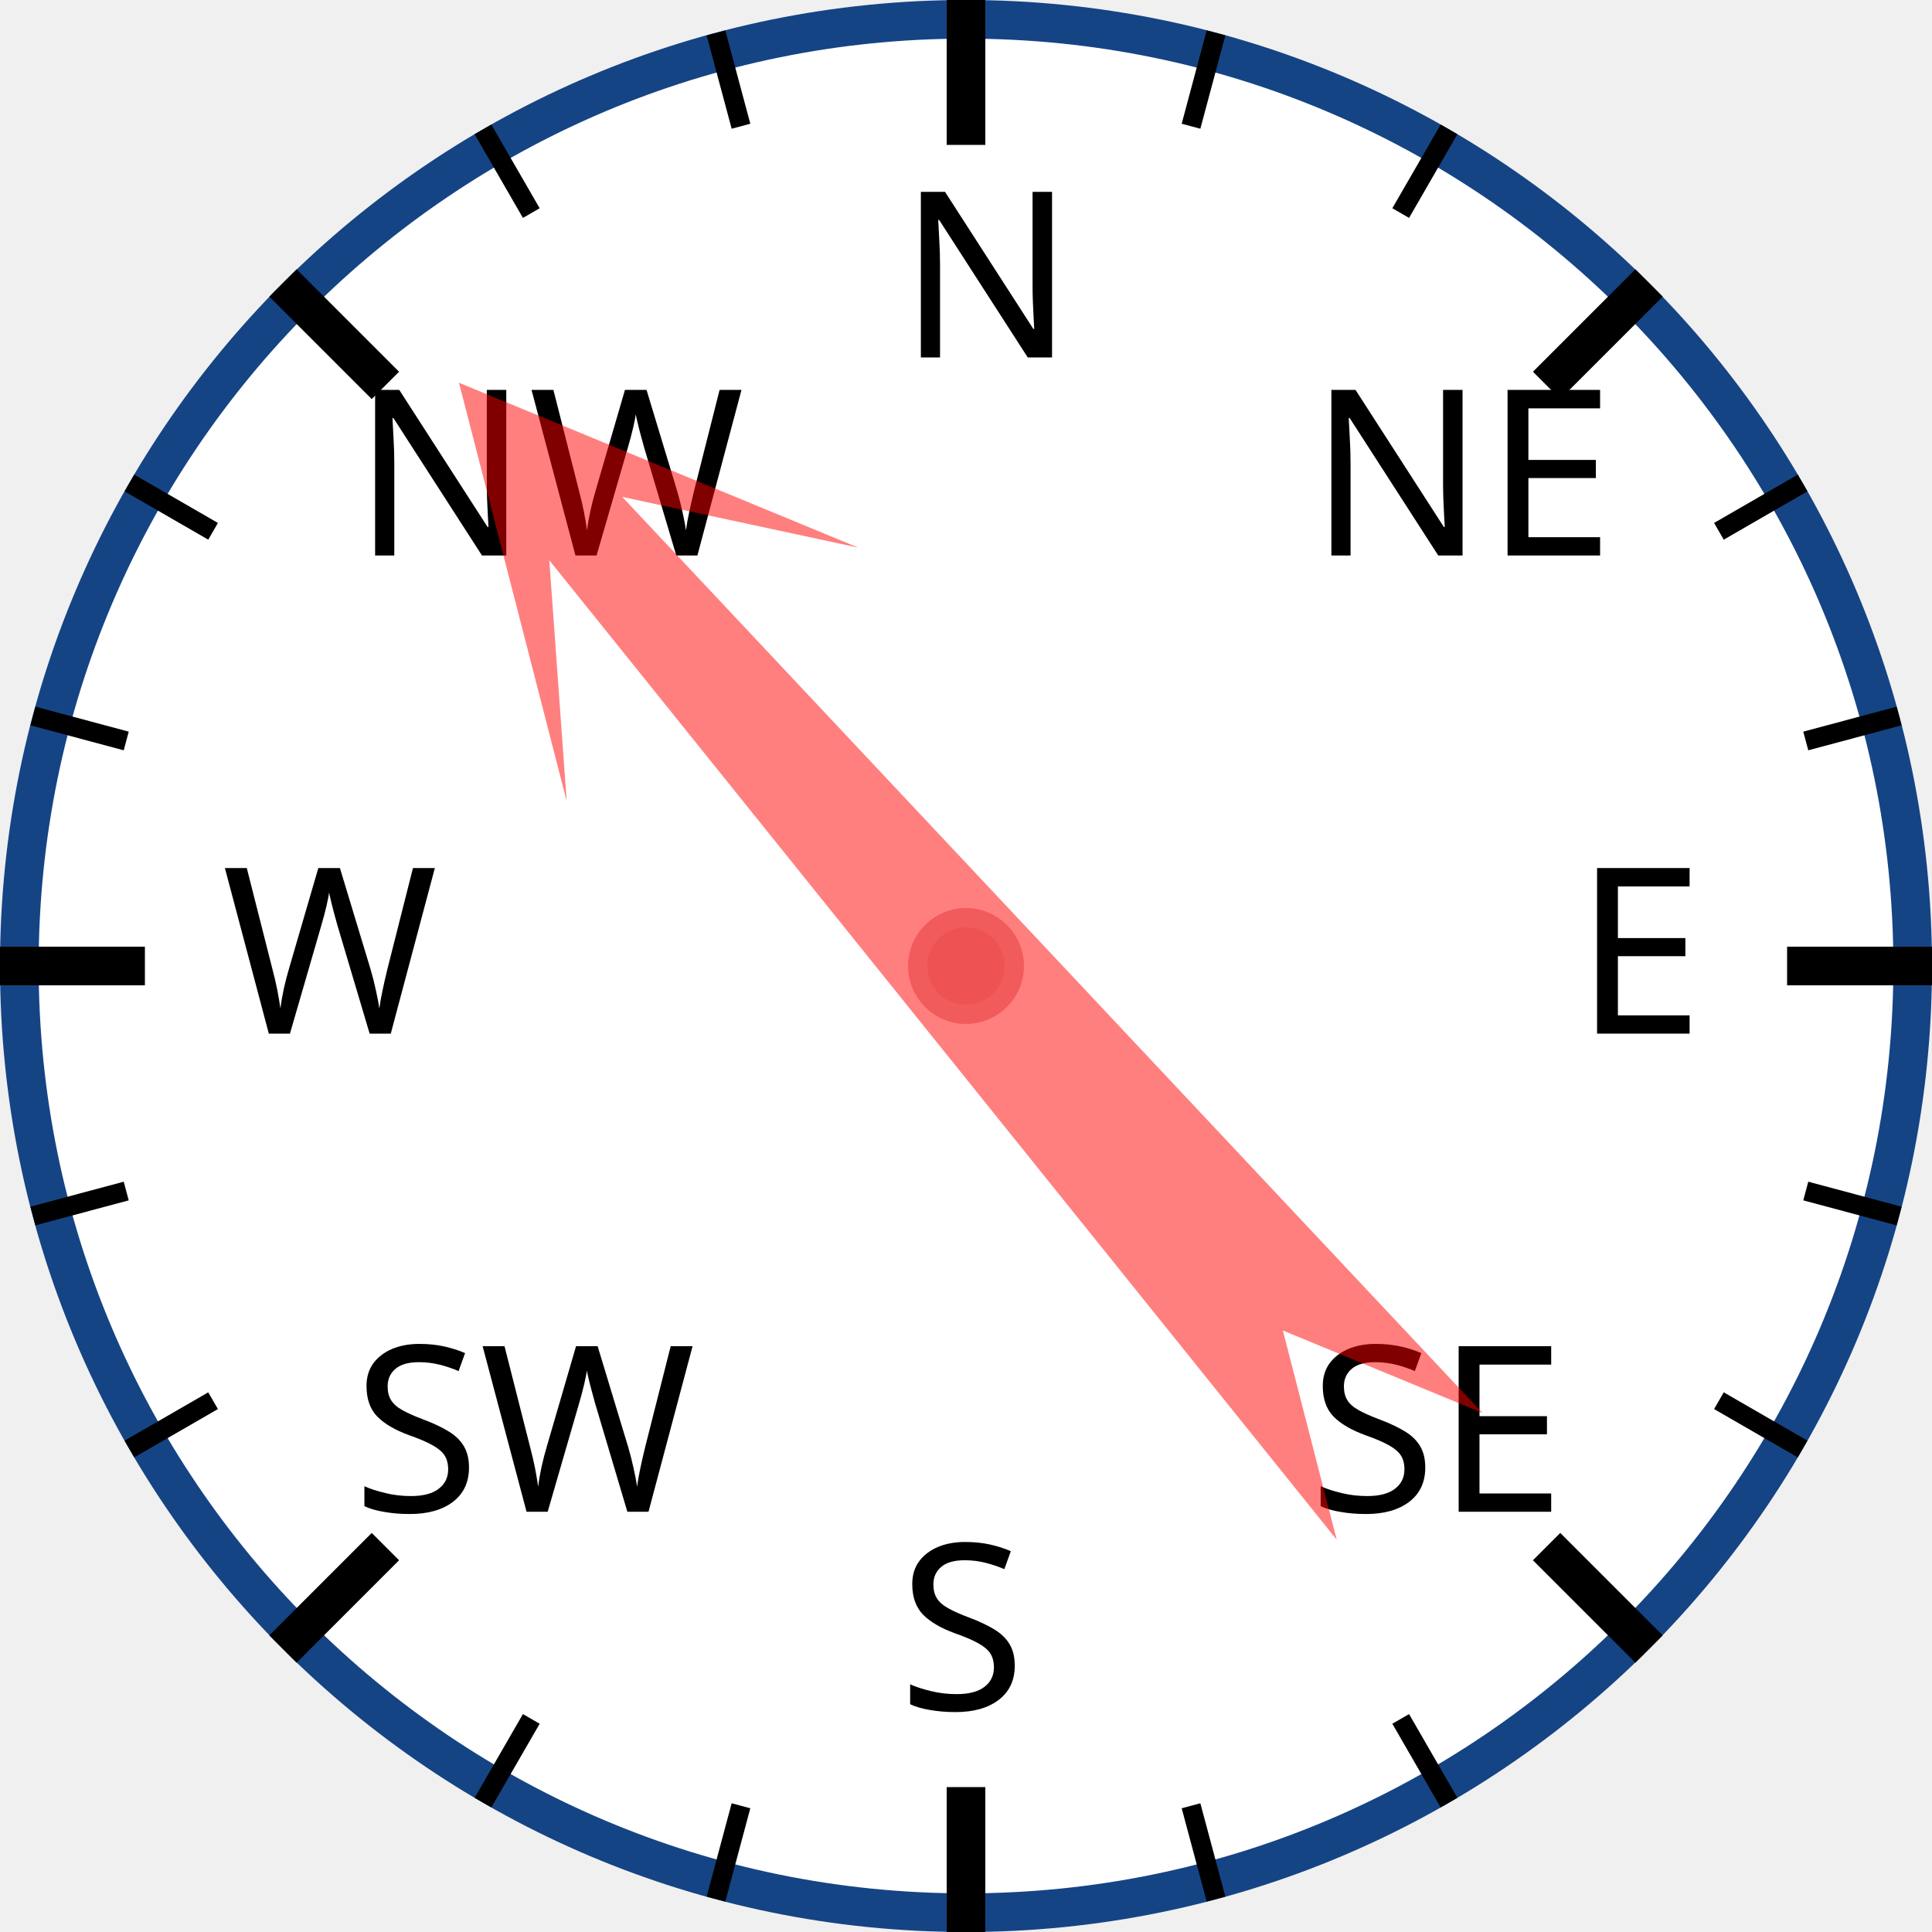
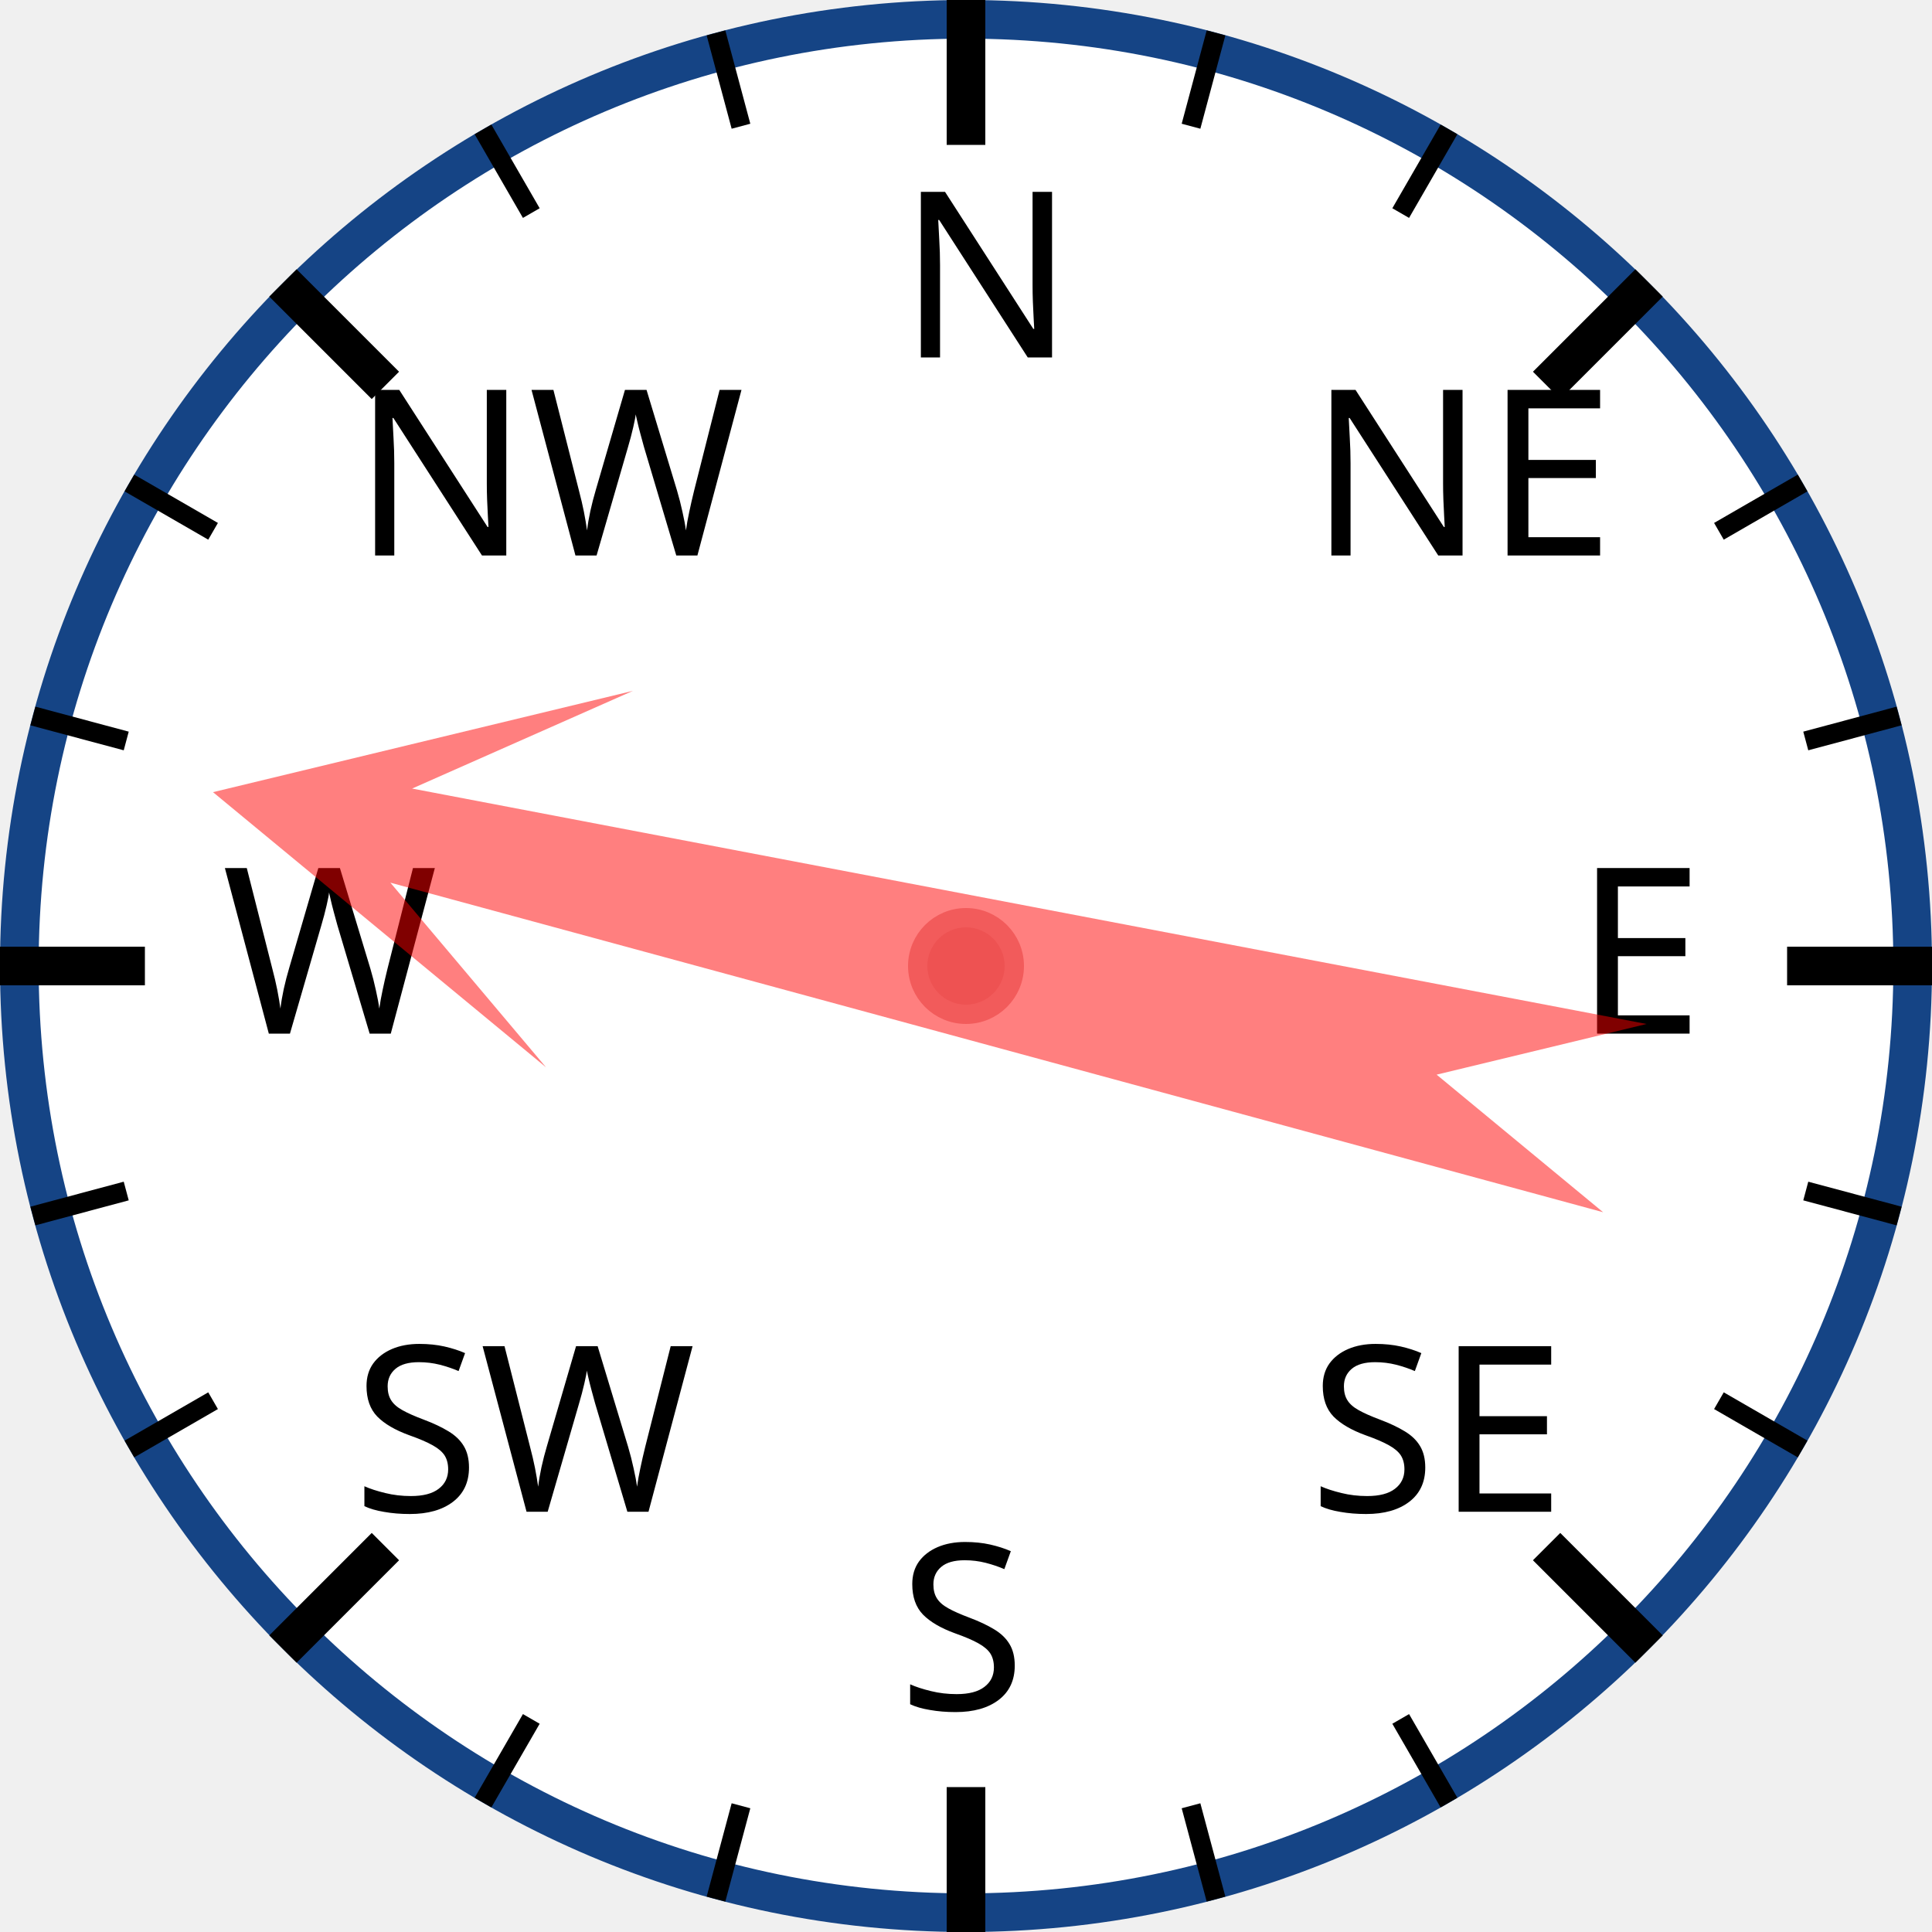
<svg xmlns="http://www.w3.org/2000/svg" width="120px" height="120px" viewBox="0 0 200 200">
  <circle cx="100" cy="100" r="98" style="fill: white; stroke: #154485; stroke-width: 4;" />
  <text x="93.0" y="37.0" style="font-family: sans-serif; font-size: 18pt;">N</text>
  <line x1="100.0" y1="0.0" x2="100.0" y2="15.0" style="stroke: black; stroke-width: 4;" />
  <line x1="74.118" y1="3.407" x2="76.706" y2="13.067" style="stroke: black; stroke-width: 2;" />
  <line x1="50" y1="13.397" x2="55" y2="22.058" style="stroke: black; stroke-width: 2;" />
  <text x="36.503" y="57.503" style="font-family: sans-serif; font-size: 18pt;">NW</text>
  <line x1="29.289" y1="29.289" x2="39.896" y2="39.896" style="stroke: black; stroke-width: 4;" />
  <line x1="13.397" y1="50" x2="22.058" y2="55" style="stroke: black; stroke-width: 2;" />
  <line x1="3.407" y1="74.118" x2="13.067" y2="76.706" style="stroke: black; stroke-width: 2;" />
  <text x="23.0" y="107.0" style="font-family: sans-serif; font-size: 18pt;">W</text>
  <line x1="0.0" y1="100.0" x2="15.0" y2="100.0" style="stroke: black; stroke-width: 4;" />
  <line x1="3.407" y1="125.882" x2="13.067" y2="123.294" style="stroke: black; stroke-width: 2;" />
  <line x1="13.397" y1="150" x2="22.058" y2="145" style="stroke: black; stroke-width: 2;" />
  <text x="36.503" y="156.497" style="font-family: sans-serif; font-size: 18pt;">SW</text>
  <line x1="29.289" y1="170.711" x2="39.896" y2="160.104" style="stroke: black; stroke-width: 4;" />
  <line x1="50" y1="186.603" x2="55" y2="177.942" style="stroke: black; stroke-width: 2;" />
  <line x1="74.118" y1="196.593" x2="76.706" y2="186.933" style="stroke: black; stroke-width: 2;" />
  <text x="93" y="177.0" style="font-family: sans-serif; font-size: 18pt;">S</text>
  <line x1="100" y1="200.0" x2="100" y2="185.0" style="stroke: black; stroke-width: 4;" />
  <line x1="125.882" y1="196.593" x2="123.294" y2="186.933" style="stroke: black; stroke-width: 2;" />
  <line x1="150.0" y1="186.603" x2="145.0" y2="177.942" style="stroke: black; stroke-width: 2;" />
  <text x="135.497" y="156.497" style="font-family: sans-serif; font-size: 18pt;">SE</text>
  <line x1="170.711" y1="170.711" x2="160.104" y2="160.104" style="stroke: black; stroke-width: 4;" />
  <line x1="186.603" y1="150" x2="177.942" y2="145" style="stroke: black; stroke-width: 2;" />
  <line x1="196.593" y1="125.882" x2="186.933" y2="123.294" style="stroke: black; stroke-width: 2;" />
  <text x="163.0" y="107" style="font-family: sans-serif; font-size: 18pt;">E</text>
  <line x1="200.0" y1="100" x2="185.0" y2="100" style="stroke: black; stroke-width: 4;" />
  <line x1="196.593" y1="74.118" x2="186.933" y2="76.706" style="stroke: black; stroke-width: 2;" />
  <line x1="186.603" y1="50" x2="177.942" y2="55" style="stroke: black; stroke-width: 2;" />
  <text x="135.497" y="57.503" style="font-family: sans-serif; font-size: 18pt;">NE</text>
  <line x1="170.711" y1="29.289" x2="160.104" y2="39.896" style="stroke: black; stroke-width: 4;" />
  <line x1="150" y1="13.397" x2="145" y2="22.058" style="stroke: black; stroke-width: 2;" />
  <line x1="125.882" y1="3.407" x2="123.294" y2="13.067" style="stroke: black; stroke-width: 2;" />
-   <polygon points="100 20 120 60 105 40 110 170 100 150 90 170 95 40 80 60" style="fill: red; fill-opacity: 0.5;" transform="rotate(319,100,100)" />
+   <polygon points="100 20 120 60 105 40 110 170 100 150 90 170 95 40 80 60" style="fill: red; fill-opacity: 0.5;" transform="rotate(283,100,100)" />
  <circle cx="100" cy="100" r="5" style="fill: #EE5252; stroke: #F25B5B; stroke-width: 2;" />
</svg>
